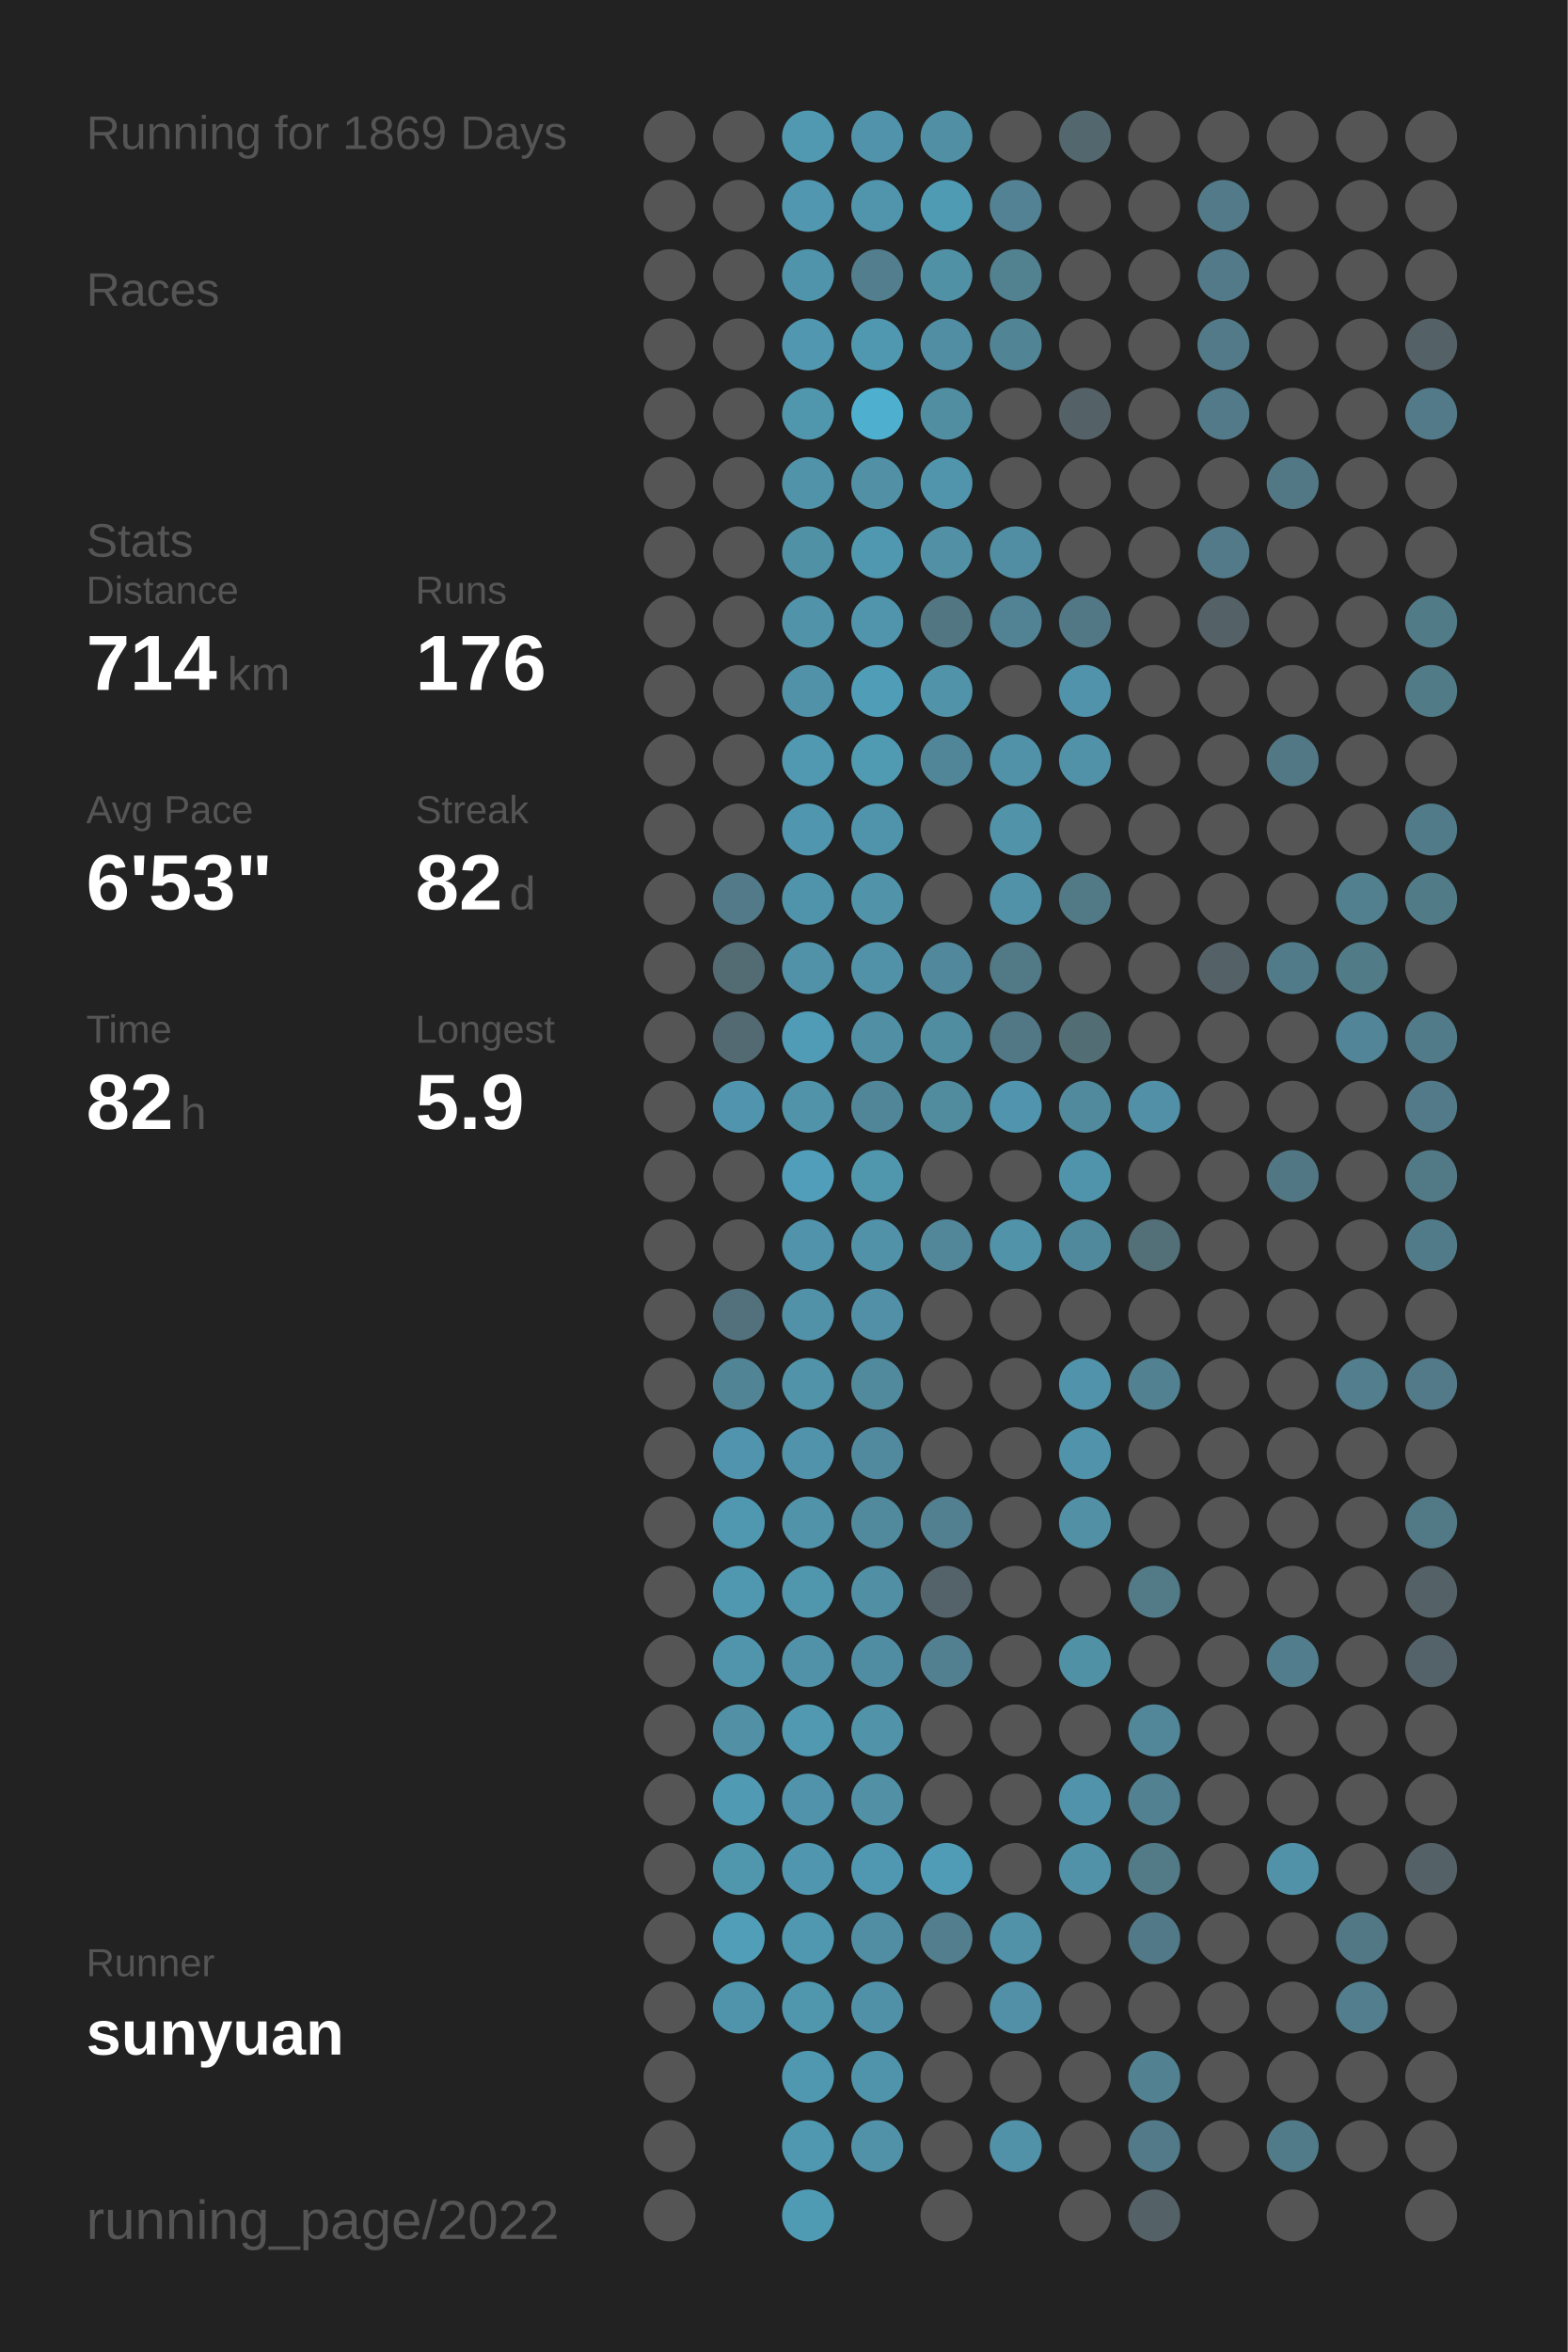
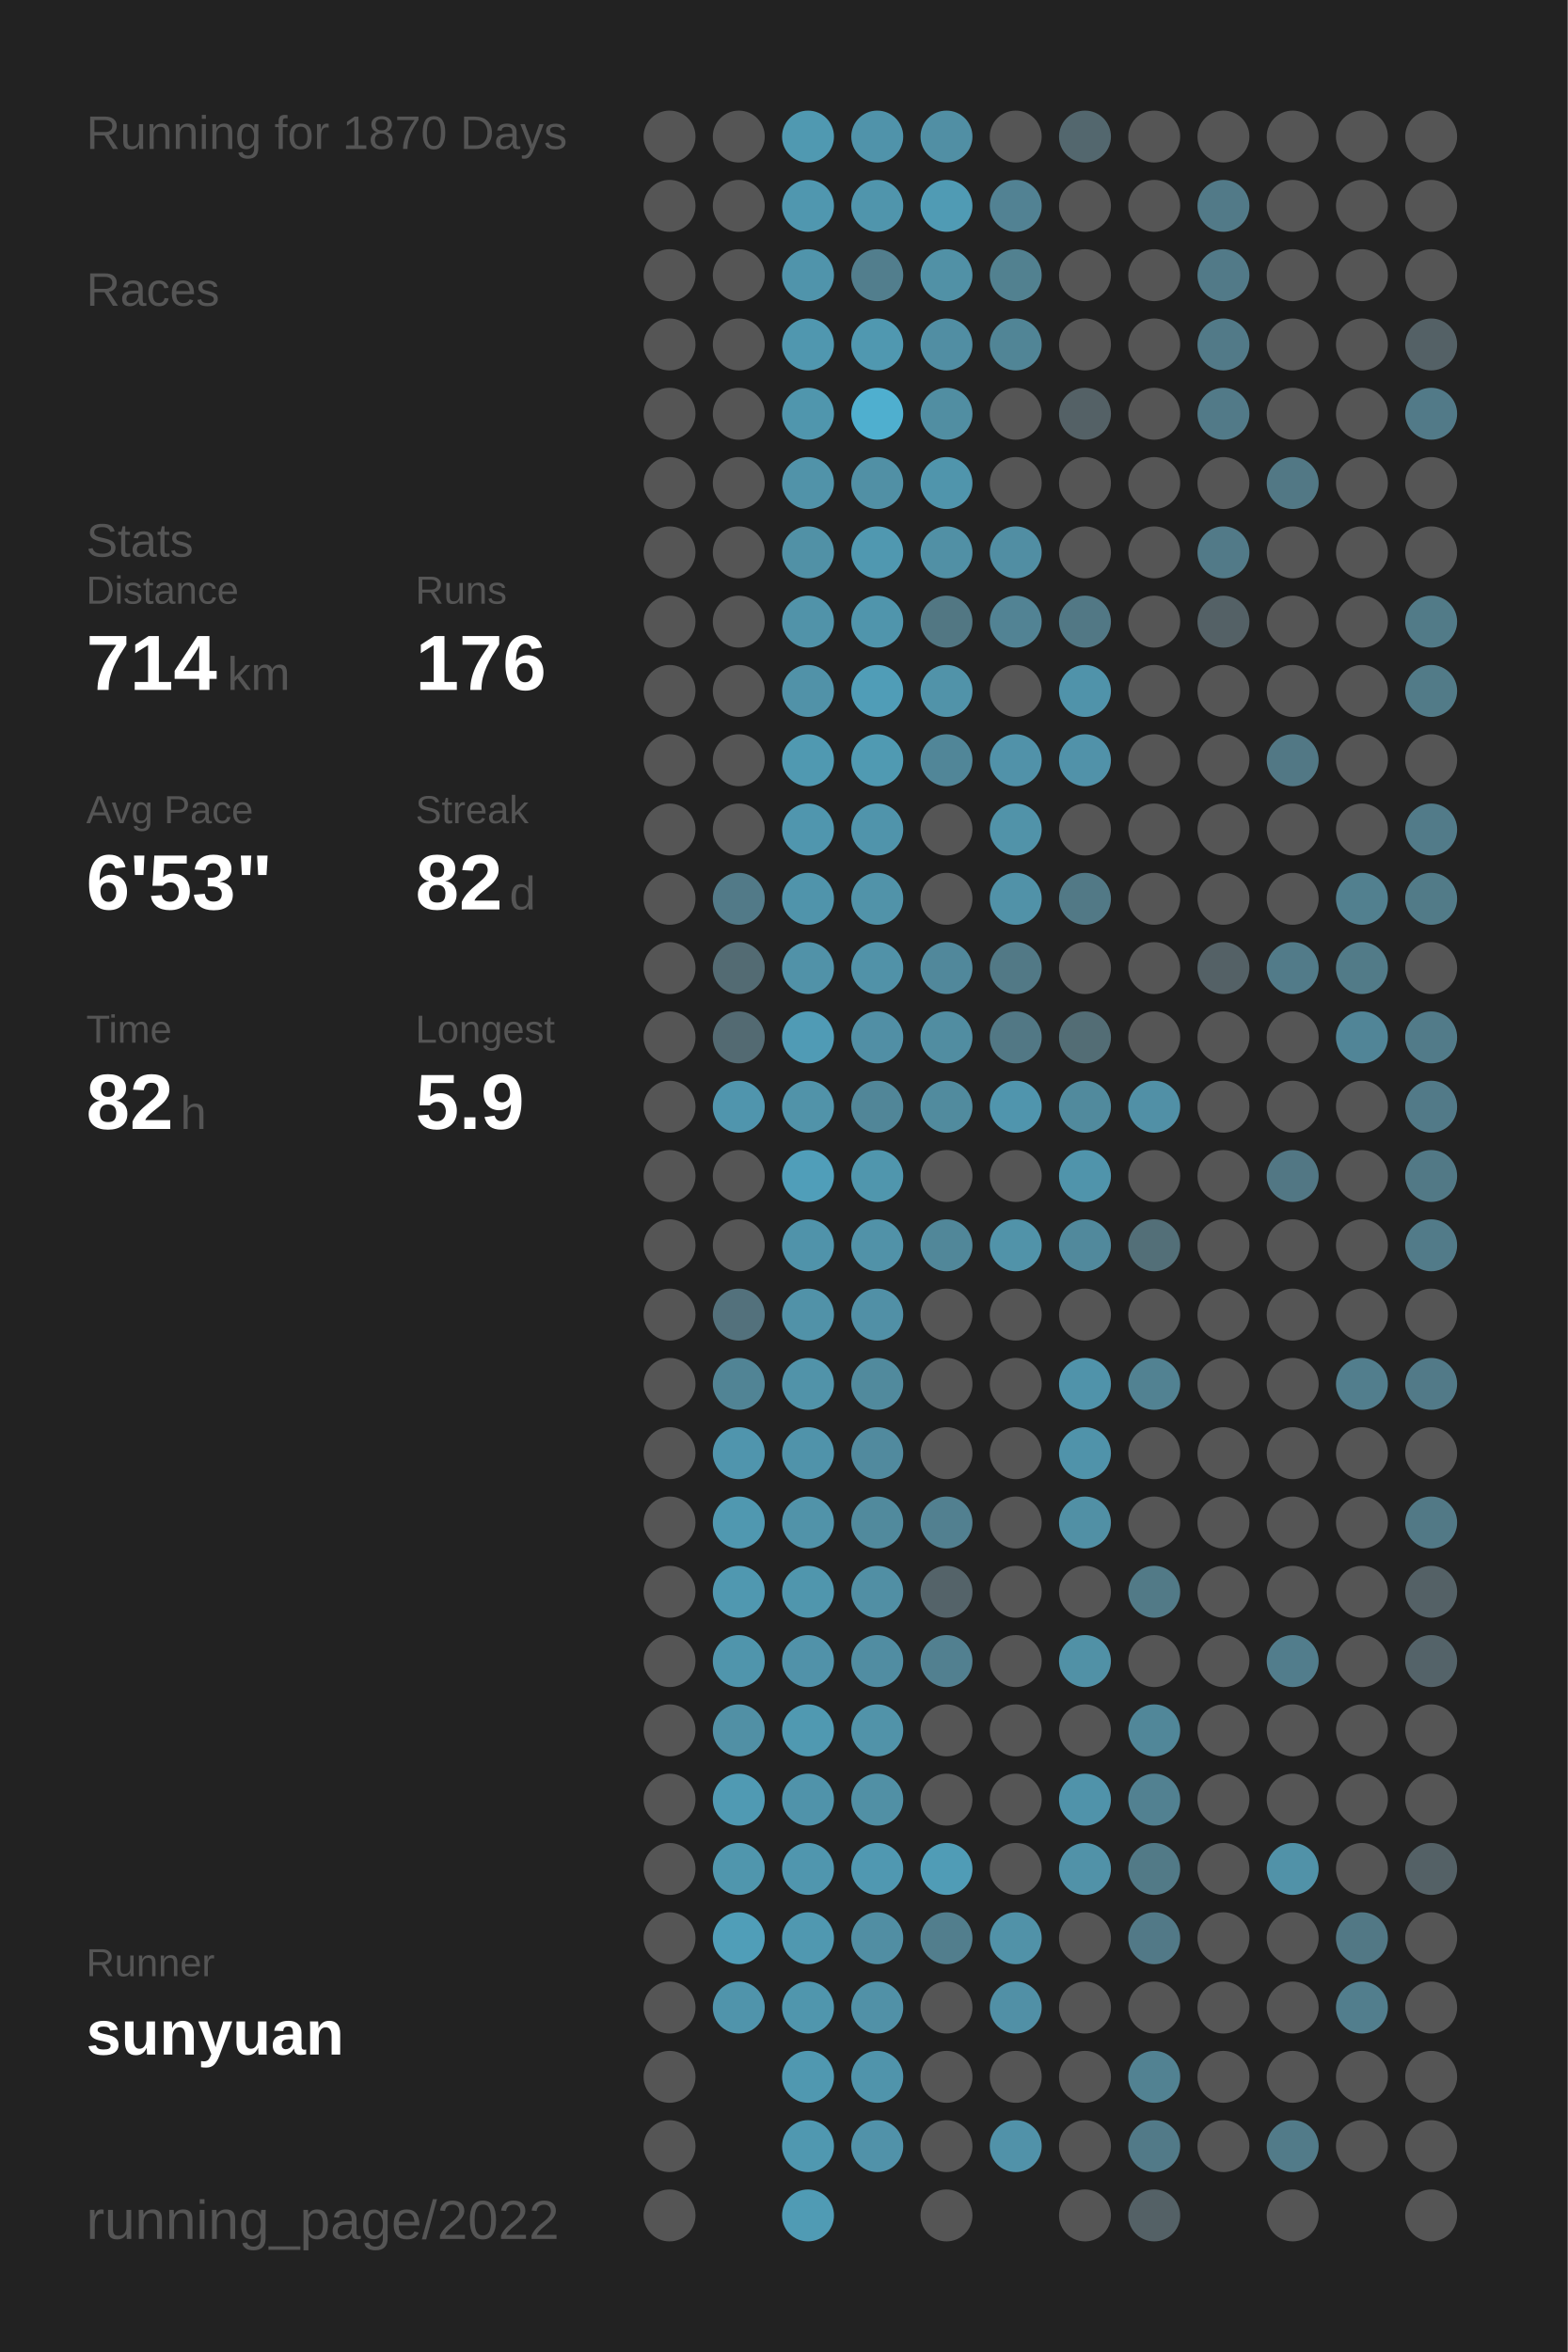
<svg xmlns="http://www.w3.org/2000/svg" baseProfile="full" height="300mm" version="1.1" viewBox="0,0,200,300" width="200mm">
  <defs />
  <rect fill="#222222" height="300" width="200" x="0" y="0" />
-   <text fill="#555555" style="font-size:6px; font-family:Arial;" x="11" y="19">Running for 1869 Days</text>
+   <text fill="#555555" style="font-size:6px; font-family:Arial;" x="11" y="19">Running for 1870 Days</text>
  <text fill="#555555" style="font-size:6px; font-family:Arial;" x="11" y="39">Races</text>
  <text fill="#555555" style="font-size:6px; font-family:Arial;" x="11" y="71">Stats</text>
  <text fill="#555555" style="font-size:5px; font-family:Arial;" x="11" y="77">Distance</text>
  <text fill="#FFFFFF" style="font-size:10px; font-family:Arial; font-weight:bold;" x="11" y="88">714</text>
  <text fill="#555555" style="font-size:6px; font-family:Arial;" x="29" y="88">km</text>
  <text fill="#555555" style="font-size:5px; font-family:Arial;" x="53" y="77">Runs</text>
  <text fill="#FFFFFF" style="font-size:10px; font-family:Arial; font-weight:bold;" x="53" y="88">176</text>
  <text fill="#555555" style="font-size:5px; font-family:Arial;" x="11" y="105">Avg Pace</text>
  <text fill="#FFFFFF" style="font-size:10px; font-family:Arial; font-weight:bold;" x="11" y="116">6'53"</text>
  <text fill="#555555" style="font-size:5px; font-family:Arial;" x="53" y="105">Streak</text>
  <text fill="#FFFFFF" style="font-size:10px; font-family:Arial; font-weight:bold;" x="53" y="116">82</text>
  <text fill="#555555" style="font-size:6px; font-family:Arial;" x="65" y="116">d</text>
  <text fill="#555555" style="font-size:5px; font-family:Arial;" x="11" y="133">Time</text>
  <text fill="#FFFFFF" style="font-size:10px; font-family:Arial; font-weight:bold;" x="11" y="144">82</text>
  <text fill="#555555" style="font-size:6px; font-family:Arial;" x="23" y="144">h</text>
  <text fill="#555555" style="font-size:5px; font-family:Arial;" x="53" y="133">Longest</text>
  <text fill="#FFFFFF" style="font-size:10px; font-family:Arial; font-weight:bold;" x="53" y="144">5.9</text>
  <text fill="#555555" style="font-size:5px; font-family:Arial;" x="11" y="252.065">Runner</text>
  <text fill="#FFFFFF" style="font-size:8px; font-family:Arial; font-weight:bold;" x="11" y="262.065">sunyuan</text>
  <text fill="#555555" style="font-size:7px; font-family:Arial;" x="11" y="285.581">running_page/2022</text>
  <circle cx="85.417" cy="17.419" fill="#555555" r="3.312" />
  <circle cx="85.417" cy="26.258" fill="#555555" r="3.312" />
  <circle cx="85.417" cy="35.097" fill="#555555" r="3.312" />
  <circle cx="85.417" cy="43.935" fill="#555555" r="3.312" />
  <circle cx="85.417" cy="52.774" fill="#555555" r="3.312" />
  <circle cx="85.417" cy="61.613" fill="#555555" r="3.312" />
  <circle cx="85.417" cy="70.452" fill="#555555" r="3.312" />
  <circle cx="85.417" cy="79.29" fill="#555555" r="3.312" />
  <circle cx="85.417" cy="88.129" fill="#555555" r="3.312" />
  <circle cx="85.417" cy="96.968" fill="#555555" r="3.312" />
  <circle cx="85.417" cy="105.806" fill="#555555" r="3.312" />
  <circle cx="85.417" cy="114.645" fill="#555555" r="3.312" />
  <circle cx="85.417" cy="123.484" fill="#555555" r="3.312" />
  <circle cx="85.417" cy="132.323" fill="#555555" r="3.312" />
  <circle cx="85.417" cy="141.161" fill="#555555" r="3.312" />
  <circle cx="85.417" cy="150" fill="#555555" r="3.312" />
  <circle cx="85.417" cy="158.839" fill="#555555" r="3.312" />
  <circle cx="85.417" cy="167.677" fill="#555555" r="3.312" />
  <circle cx="85.417" cy="176.516" fill="#555555" r="3.312" />
  <circle cx="85.417" cy="185.355" fill="#555555" r="3.312" />
  <circle cx="85.417" cy="194.194" fill="#555555" r="3.312" />
  <circle cx="85.417" cy="203.032" fill="#555555" r="3.312" />
  <circle cx="85.417" cy="211.871" fill="#555555" r="3.312" />
  <circle cx="85.417" cy="220.71" fill="#555555" r="3.312" />
  <circle cx="85.417" cy="229.548" fill="#555555" r="3.312" />
  <circle cx="85.417" cy="238.387" fill="#555555" r="3.312" />
  <circle cx="85.417" cy="247.226" fill="#555555" r="3.312" />
  <circle cx="85.417" cy="256.065" fill="#555555" r="3.312" />
  <circle cx="85.417" cy="264.903" fill="#555555" r="3.312" />
  <circle cx="85.417" cy="273.742" fill="#555555" r="3.312" />
  <circle cx="85.417" cy="282.581" fill="#555555" r="3.312" />
  <circle cx="94.25" cy="17.419" fill="#555555" r="3.312" />
  <circle cx="94.25" cy="26.258" fill="#555555" r="3.312" />
  <circle cx="94.25" cy="35.097" fill="#555555" r="3.312" />
  <circle cx="94.25" cy="43.935" fill="#555555" r="3.312" />
  <circle cx="94.25" cy="52.774" fill="#555555" r="3.312" />
  <circle cx="94.25" cy="61.613" fill="#555555" r="3.312" />
  <circle cx="94.25" cy="70.452" fill="#555555" r="3.312" />
  <circle cx="94.25" cy="79.29" fill="#555555" r="3.312" />
  <circle cx="94.25" cy="88.129" fill="#555555" r="3.312" />
  <circle cx="94.25" cy="96.968" fill="#555555" r="3.312" />
  <circle cx="94.25" cy="105.806" fill="#555555" r="3.312" />
  <circle cx="94.25" cy="114.645" fill="#527a88" r="3.312" />
  <circle cx="94.25" cy="123.484" fill="#536b73" r="3.312" />
  <circle cx="94.25" cy="132.323" fill="#536a72" r="3.312" />
  <circle cx="94.25" cy="141.161" fill="#5095ad" r="3.312" />
  <circle cx="94.25" cy="150" fill="#555555" r="3.312" />
  <circle cx="94.25" cy="158.839" fill="#555555" r="3.312" />
  <circle cx="94.25" cy="167.677" fill="#53717c" r="3.312" />
  <circle cx="94.25" cy="176.516" fill="#518495" r="3.312" />
  <circle cx="94.25" cy="185.355" fill="#5095ad" r="3.312" />
  <circle cx="94.25" cy="194.194" fill="#5098b0" r="3.312" />
  <circle cx="94.25" cy="203.032" fill="#5098b0" r="3.312" />
  <circle cx="94.25" cy="211.871" fill="#5095ac" r="3.312" />
  <circle cx="94.25" cy="220.71" fill="#5190a5" r="3.312" />
  <circle cx="94.25" cy="229.548" fill="#509ab3" r="3.312" />
  <circle cx="94.25" cy="238.387" fill="#5096ad" r="3.312" />
  <circle cx="94.25" cy="247.226" fill="#509eb8" r="3.312" />
  <circle cx="94.25" cy="256.065" fill="#5094ab" r="3.312" />
  <circle cx="103.083" cy="17.419" fill="#5099b1" r="3.312" />
  <circle cx="103.083" cy="26.258" fill="#5097af" r="3.312" />
  <circle cx="103.083" cy="35.097" fill="#5094ab" r="3.312" />
  <circle cx="103.083" cy="43.935" fill="#5097af" r="3.312" />
  <circle cx="103.083" cy="52.774" fill="#5096ad" r="3.312" />
  <circle cx="103.083" cy="61.613" fill="#5193a9" r="3.312" />
  <circle cx="103.083" cy="70.452" fill="#5191a6" r="3.312" />
  <circle cx="103.083" cy="79.29" fill="#5193a9" r="3.312" />
  <circle cx="103.083" cy="88.129" fill="#5192a8" r="3.312" />
  <circle cx="103.083" cy="96.968" fill="#5099b1" r="3.312" />
  <circle cx="103.083" cy="105.806" fill="#5096ae" r="3.312" />
  <circle cx="103.083" cy="114.645" fill="#5094ab" r="3.312" />
  <circle cx="103.083" cy="123.484" fill="#5192a8" r="3.312" />
  <circle cx="103.083" cy="132.323" fill="#509bb5" r="3.312" />
  <circle cx="103.083" cy="141.161" fill="#5193a9" r="3.312" />
  <circle cx="103.083" cy="150" fill="#509eb9" r="3.312" />
  <circle cx="103.083" cy="158.839" fill="#5093aa" r="3.312" />
  <circle cx="103.083" cy="167.677" fill="#5192a8" r="3.312" />
  <circle cx="103.083" cy="176.516" fill="#5193a9" r="3.312" />
  <circle cx="103.083" cy="185.355" fill="#5093aa" r="3.312" />
  <circle cx="103.083" cy="194.194" fill="#5193a9" r="3.312" />
  <circle cx="103.083" cy="203.032" fill="#5096ad" r="3.312" />
  <circle cx="103.083" cy="211.871" fill="#5192a9" r="3.312" />
  <circle cx="103.083" cy="220.71" fill="#5099b1" r="3.312" />
  <circle cx="103.083" cy="229.548" fill="#5093aa" r="3.312" />
  <circle cx="103.083" cy="238.387" fill="#5096ae" r="3.312" />
  <circle cx="103.083" cy="247.226" fill="#5098b0" r="3.312" />
  <circle cx="103.083" cy="256.065" fill="#5096ad" r="3.312" />
  <circle cx="103.083" cy="264.903" fill="#5098b0" r="3.312" />
  <circle cx="103.083" cy="273.742" fill="#5098b0" r="3.312" />
  <circle cx="103.083" cy="282.581" fill="#509bb4" r="3.312" />
  <circle cx="111.917" cy="17.419" fill="#5093aa" r="3.312" />
  <circle cx="111.917" cy="26.258" fill="#5095ac" r="3.312" />
  <circle cx="111.917" cy="35.097" fill="#527e8d" r="3.312" />
  <circle cx="111.917" cy="43.935" fill="#5098b0" r="3.312" />
  <circle cx="111.917" cy="52.774" fill="#4fafcf" r="3.312" />
  <circle cx="111.917" cy="61.613" fill="#5190a5" r="3.312" />
  <circle cx="111.917" cy="70.452" fill="#5098b0" r="3.312" />
  <circle cx="111.917" cy="79.29" fill="#5095ac" r="3.312" />
  <circle cx="111.917" cy="88.129" fill="#509db7" r="3.312" />
  <circle cx="111.917" cy="96.968" fill="#509ab2" r="3.312" />
  <circle cx="111.917" cy="105.806" fill="#5094ab" r="3.312" />
  <circle cx="111.917" cy="114.645" fill="#5193a9" r="3.312" />
  <circle cx="111.917" cy="123.484" fill="#5192a8" r="3.312" />
  <circle cx="111.917" cy="132.323" fill="#518fa5" r="3.312" />
  <circle cx="111.917" cy="141.161" fill="#518698" r="3.312" />
  <circle cx="111.917" cy="150" fill="#5096ad" r="3.312" />
  <circle cx="111.917" cy="158.839" fill="#5192a8" r="3.312" />
  <circle cx="111.917" cy="167.677" fill="#5190a6" r="3.312" />
  <circle cx="111.917" cy="176.516" fill="#518a9d" r="3.312" />
  <circle cx="111.917" cy="185.355" fill="#518a9e" r="3.312" />
  <circle cx="111.917" cy="194.194" fill="#518a9d" r="3.312" />
  <circle cx="111.917" cy="203.032" fill="#518fa4" r="3.312" />
  <circle cx="111.917" cy="211.871" fill="#518da2" r="3.312" />
  <circle cx="111.917" cy="220.71" fill="#5193a9" r="3.312" />
  <circle cx="111.917" cy="229.548" fill="#5190a5" r="3.312" />
  <circle cx="111.917" cy="238.387" fill="#5098b1" r="3.312" />
  <circle cx="111.917" cy="247.226" fill="#518ea3" r="3.312" />
  <circle cx="111.917" cy="256.065" fill="#5191a7" r="3.312" />
  <circle cx="111.917" cy="264.903" fill="#5094ab" r="3.312" />
  <circle cx="111.917" cy="273.742" fill="#5192a9" r="3.312" />
  <circle cx="120.75" cy="17.419" fill="#518fa4" r="3.312" />
  <circle cx="120.75" cy="26.258" fill="#509bb4" r="3.312" />
  <circle cx="120.75" cy="35.097" fill="#5191a6" r="3.312" />
  <circle cx="120.75" cy="43.935" fill="#518ea3" r="3.312" />
  <circle cx="120.75" cy="52.774" fill="#518ea2" r="3.312" />
  <circle cx="120.75" cy="61.613" fill="#5095ac" r="3.312" />
  <circle cx="120.75" cy="70.452" fill="#5190a5" r="3.312" />
  <circle cx="120.75" cy="79.29" fill="#527783" r="3.312" />
  <circle cx="120.75" cy="88.129" fill="#5193a9" r="3.312" />
  <circle cx="120.75" cy="96.968" fill="#518698" r="3.312" />
  <circle cx="120.75" cy="105.806" fill="#555555" r="3.312" />
  <circle cx="120.75" cy="114.645" fill="#555555" r="3.312" />
  <circle cx="120.75" cy="123.484" fill="#51889b" r="3.312" />
  <circle cx="120.75" cy="132.323" fill="#518da1" r="3.312" />
  <circle cx="120.75" cy="141.161" fill="#518b9e" r="3.312" />
  <circle cx="120.75" cy="150" fill="#555555" r="3.312" />
  <circle cx="120.75" cy="158.839" fill="#518799" r="3.312" />
  <circle cx="120.75" cy="167.677" fill="#555555" r="3.312" />
  <circle cx="120.75" cy="176.516" fill="#555555" r="3.312" />
  <circle cx="120.75" cy="185.355" fill="#555555" r="3.312" />
  <circle cx="120.75" cy="194.194" fill="#528090" r="3.312" />
  <circle cx="120.75" cy="203.032" fill="#546369" r="3.312" />
  <circle cx="120.75" cy="211.871" fill="#528090" r="3.312" />
  <circle cx="120.75" cy="220.71" fill="#555555" r="3.312" />
  <circle cx="120.75" cy="229.548" fill="#555555" r="3.312" />
  <circle cx="120.75" cy="238.387" fill="#509cb6" r="3.312" />
  <circle cx="120.75" cy="247.226" fill="#527e8d" r="3.312" />
  <circle cx="120.75" cy="256.065" fill="#555555" r="3.312" />
  <circle cx="120.75" cy="264.903" fill="#555555" r="3.312" />
  <circle cx="120.75" cy="273.742" fill="#555555" r="3.312" />
  <circle cx="120.75" cy="282.581" fill="#555555" r="3.312" />
  <circle cx="129.583" cy="17.419" fill="#555555" r="3.312" />
  <circle cx="129.583" cy="26.258" fill="#528293" r="3.312" />
  <circle cx="129.583" cy="35.097" fill="#528190" r="3.312" />
  <circle cx="129.583" cy="43.935" fill="#518596" r="3.312" />
  <circle cx="129.583" cy="52.774" fill="#555555" r="3.312" />
  <circle cx="129.583" cy="61.613" fill="#555555" r="3.312" />
  <circle cx="129.583" cy="70.452" fill="#518ea3" r="3.312" />
  <circle cx="129.583" cy="79.29" fill="#528394" r="3.312" />
  <circle cx="129.583" cy="88.129" fill="#555555" r="3.312" />
  <circle cx="129.583" cy="96.968" fill="#5192a9" r="3.312" />
  <circle cx="129.583" cy="105.806" fill="#5193a9" r="3.312" />
  <circle cx="129.583" cy="114.645" fill="#5192a8" r="3.312" />
  <circle cx="129.583" cy="123.484" fill="#527986" r="3.312" />
  <circle cx="129.583" cy="132.323" fill="#527885" r="3.312" />
  <circle cx="129.583" cy="141.161" fill="#5095ad" r="3.312" />
  <circle cx="129.583" cy="150" fill="#555555" r="3.312" />
  <circle cx="129.583" cy="158.839" fill="#5193a9" r="3.312" />
  <circle cx="129.583" cy="167.677" fill="#555555" r="3.312" />
  <circle cx="129.583" cy="176.516" fill="#555555" r="3.312" />
  <circle cx="129.583" cy="185.355" fill="#555555" r="3.312" />
  <circle cx="129.583" cy="194.194" fill="#555555" r="3.312" />
  <circle cx="129.583" cy="203.032" fill="#555555" r="3.312" />
  <circle cx="129.583" cy="211.871" fill="#555555" r="3.312" />
  <circle cx="129.583" cy="220.71" fill="#555555" r="3.312" />
  <circle cx="129.583" cy="229.548" fill="#555555" r="3.312" />
  <circle cx="129.583" cy="238.387" fill="#555555" r="3.312" />
  <circle cx="129.583" cy="247.226" fill="#5192a8" r="3.312" />
  <circle cx="129.583" cy="256.065" fill="#5190a6" r="3.312" />
  <circle cx="129.583" cy="264.903" fill="#555555" r="3.312" />
  <circle cx="129.583" cy="273.742" fill="#5192a9" r="3.312" />
  <circle cx="138.417" cy="17.419" fill="#53676e" r="3.312" />
  <circle cx="138.417" cy="26.258" fill="#555555" r="3.312" />
  <circle cx="138.417" cy="35.097" fill="#555555" r="3.312" />
  <circle cx="138.417" cy="43.935" fill="#555555" r="3.312" />
  <circle cx="138.417" cy="52.774" fill="#546166" r="3.312" />
  <circle cx="138.417" cy="61.613" fill="#555555" r="3.312" />
  <circle cx="138.417" cy="70.452" fill="#555555" r="3.312" />
  <circle cx="138.417" cy="79.29" fill="#527885" r="3.312" />
  <circle cx="138.417" cy="88.129" fill="#5093aa" r="3.312" />
  <circle cx="138.417" cy="96.968" fill="#5192a9" r="3.312" />
  <circle cx="138.417" cy="105.806" fill="#555555" r="3.312" />
  <circle cx="138.417" cy="114.645" fill="#527986" r="3.312" />
  <circle cx="138.417" cy="123.484" fill="#555555" r="3.312" />
  <circle cx="138.417" cy="132.323" fill="#536d75" r="3.312" />
  <circle cx="138.417" cy="141.161" fill="#518a9d" r="3.312" />
  <circle cx="138.417" cy="150" fill="#5094ab" r="3.312" />
  <circle cx="138.417" cy="158.839" fill="#51899c" r="3.312" />
  <circle cx="138.417" cy="167.677" fill="#555555" r="3.312" />
  <circle cx="138.417" cy="176.516" fill="#5093aa" r="3.312" />
  <circle cx="138.417" cy="185.355" fill="#5093aa" r="3.312" />
  <circle cx="138.417" cy="194.194" fill="#5190a5" r="3.312" />
  <circle cx="138.417" cy="203.032" fill="#555555" r="3.312" />
  <circle cx="138.417" cy="211.871" fill="#5191a6" r="3.312" />
  <circle cx="138.417" cy="220.71" fill="#555555" r="3.312" />
  <circle cx="138.417" cy="229.548" fill="#5093aa" r="3.312" />
  <circle cx="138.417" cy="238.387" fill="#5192a8" r="3.312" />
  <circle cx="138.417" cy="247.226" fill="#555555" r="3.312" />
  <circle cx="138.417" cy="256.065" fill="#555555" r="3.312" />
  <circle cx="138.417" cy="264.903" fill="#555555" r="3.312" />
  <circle cx="138.417" cy="273.742" fill="#555555" r="3.312" />
  <circle cx="138.417" cy="282.581" fill="#555555" r="3.312" />
  <circle cx="147.25" cy="17.419" fill="#555555" r="3.312" />
  <circle cx="147.25" cy="26.258" fill="#555555" r="3.312" />
  <circle cx="147.25" cy="35.097" fill="#555555" r="3.312" />
  <circle cx="147.25" cy="43.935" fill="#555555" r="3.312" />
  <circle cx="147.25" cy="52.774" fill="#555555" r="3.312" />
  <circle cx="147.25" cy="61.613" fill="#555555" r="3.312" />
  <circle cx="147.25" cy="70.452" fill="#555555" r="3.312" />
  <circle cx="147.25" cy="79.29" fill="#555555" r="3.312" />
  <circle cx="147.25" cy="88.129" fill="#555555" r="3.312" />
  <circle cx="147.25" cy="96.968" fill="#555555" r="3.312" />
  <circle cx="147.25" cy="105.806" fill="#555555" r="3.312" />
  <circle cx="147.25" cy="114.645" fill="#555555" r="3.312" />
  <circle cx="147.25" cy="123.484" fill="#555555" r="3.312" />
  <circle cx="147.25" cy="132.323" fill="#555555" r="3.312" />
  <circle cx="147.25" cy="141.161" fill="#5190a6" r="3.312" />
  <circle cx="147.25" cy="150" fill="#555555" r="3.312" />
  <circle cx="147.25" cy="158.839" fill="#536f78" r="3.312" />
  <circle cx="147.25" cy="167.677" fill="#555555" r="3.312" />
  <circle cx="147.25" cy="176.516" fill="#528292" r="3.312" />
  <circle cx="147.25" cy="185.355" fill="#555555" r="3.312" />
  <circle cx="147.25" cy="194.194" fill="#555555" r="3.312" />
  <circle cx="147.25" cy="203.032" fill="#527a87" r="3.312" />
  <circle cx="147.25" cy="211.871" fill="#555555" r="3.312" />
  <circle cx="147.25" cy="220.71" fill="#518799" r="3.312" />
  <circle cx="147.25" cy="229.548" fill="#528191" r="3.312" />
  <circle cx="147.25" cy="238.387" fill="#527a87" r="3.312" />
  <circle cx="147.25" cy="247.226" fill="#527987" r="3.312" />
  <circle cx="147.25" cy="256.065" fill="#555555" r="3.312" />
  <circle cx="147.25" cy="264.903" fill="#528292" r="3.312" />
  <circle cx="147.25" cy="273.742" fill="#527a88" r="3.312" />
  <circle cx="147.25" cy="282.581" fill="#546166" r="3.312" />
  <circle cx="156.083" cy="17.419" fill="#555555" r="3.312" />
  <circle cx="156.083" cy="26.258" fill="#527a88" r="3.312" />
  <circle cx="156.083" cy="35.097" fill="#527a88" r="3.312" />
  <circle cx="156.083" cy="43.935" fill="#527a88" r="3.312" />
  <circle cx="156.083" cy="52.774" fill="#527a88" r="3.312" />
  <circle cx="156.083" cy="61.613" fill="#555555" r="3.312" />
  <circle cx="156.083" cy="70.452" fill="#527a88" r="3.312" />
  <circle cx="156.083" cy="79.29" fill="#546166" r="3.312" />
  <circle cx="156.083" cy="88.129" fill="#555555" r="3.312" />
  <circle cx="156.083" cy="96.968" fill="#555555" r="3.312" />
  <circle cx="156.083" cy="105.806" fill="#555555" r="3.312" />
  <circle cx="156.083" cy="114.645" fill="#555555" r="3.312" />
  <circle cx="156.083" cy="123.484" fill="#546166" r="3.312" />
  <circle cx="156.083" cy="132.323" fill="#555555" r="3.312" />
  <circle cx="156.083" cy="141.161" fill="#555555" r="3.312" />
  <circle cx="156.083" cy="150" fill="#555555" r="3.312" />
  <circle cx="156.083" cy="158.839" fill="#555555" r="3.312" />
  <circle cx="156.083" cy="167.677" fill="#555555" r="3.312" />
  <circle cx="156.083" cy="176.516" fill="#555555" r="3.312" />
  <circle cx="156.083" cy="185.355" fill="#555555" r="3.312" />
  <circle cx="156.083" cy="194.194" fill="#555555" r="3.312" />
  <circle cx="156.083" cy="203.032" fill="#555555" r="3.312" />
  <circle cx="156.083" cy="211.871" fill="#555555" r="3.312" />
  <circle cx="156.083" cy="220.71" fill="#555555" r="3.312" />
  <circle cx="156.083" cy="229.548" fill="#555555" r="3.312" />
  <circle cx="156.083" cy="238.387" fill="#555555" r="3.312" />
  <circle cx="156.083" cy="247.226" fill="#555555" r="3.312" />
  <circle cx="156.083" cy="256.065" fill="#555555" r="3.312" />
  <circle cx="156.083" cy="264.903" fill="#555555" r="3.312" />
  <circle cx="156.083" cy="273.742" fill="#555555" r="3.312" />
  <circle cx="164.917" cy="17.419" fill="#555555" r="3.312" />
  <circle cx="164.917" cy="26.258" fill="#555555" r="3.312" />
  <circle cx="164.917" cy="35.097" fill="#555555" r="3.312" />
  <circle cx="164.917" cy="43.935" fill="#555555" r="3.312" />
  <circle cx="164.917" cy="52.774" fill="#555555" r="3.312" />
  <circle cx="164.917" cy="61.613" fill="#527885" r="3.312" />
  <circle cx="164.917" cy="70.452" fill="#555555" r="3.312" />
  <circle cx="164.917" cy="79.29" fill="#555555" r="3.312" />
  <circle cx="164.917" cy="88.129" fill="#555555" r="3.312" />
  <circle cx="164.917" cy="96.968" fill="#527885" r="3.312" />
  <circle cx="164.917" cy="105.806" fill="#555555" r="3.312" />
  <circle cx="164.917" cy="114.645" fill="#555555" r="3.312" />
  <circle cx="164.917" cy="123.484" fill="#527b89" r="3.312" />
  <circle cx="164.917" cy="132.323" fill="#555555" r="3.312" />
  <circle cx="164.917" cy="141.161" fill="#555555" r="3.312" />
  <circle cx="164.917" cy="150" fill="#527784" r="3.312" />
  <circle cx="164.917" cy="158.839" fill="#555555" r="3.312" />
  <circle cx="164.917" cy="167.677" fill="#555555" r="3.312" />
  <circle cx="164.917" cy="176.516" fill="#555555" r="3.312" />
  <circle cx="164.917" cy="185.355" fill="#555555" r="3.312" />
  <circle cx="164.917" cy="194.194" fill="#555555" r="3.312" />
  <circle cx="164.917" cy="203.032" fill="#555555" r="3.312" />
  <circle cx="164.917" cy="211.871" fill="#527d8c" r="3.312" />
  <circle cx="164.917" cy="220.71" fill="#555555" r="3.312" />
  <circle cx="164.917" cy="229.548" fill="#555555" r="3.312" />
  <circle cx="164.917" cy="238.387" fill="#5192a8" r="3.312" />
  <circle cx="164.917" cy="247.226" fill="#555555" r="3.312" />
  <circle cx="164.917" cy="256.065" fill="#555555" r="3.312" />
  <circle cx="164.917" cy="264.903" fill="#555555" r="3.312" />
  <circle cx="164.917" cy="273.742" fill="#527b89" r="3.312" />
  <circle cx="164.917" cy="282.581" fill="#555555" r="3.312" />
  <circle cx="173.75" cy="17.419" fill="#555555" r="3.312" />
  <circle cx="173.75" cy="26.258" fill="#555555" r="3.312" />
  <circle cx="173.75" cy="35.097" fill="#555555" r="3.312" />
  <circle cx="173.75" cy="43.935" fill="#555555" r="3.312" />
  <circle cx="173.75" cy="52.774" fill="#555555" r="3.312" />
  <circle cx="173.75" cy="61.613" fill="#555555" r="3.312" />
  <circle cx="173.75" cy="70.452" fill="#555555" r="3.312" />
  <circle cx="173.75" cy="79.29" fill="#555555" r="3.312" />
  <circle cx="173.75" cy="88.129" fill="#555555" r="3.312" />
  <circle cx="173.75" cy="96.968" fill="#555555" r="3.312" />
  <circle cx="173.75" cy="105.806" fill="#555555" r="3.312" />
  <circle cx="173.75" cy="114.645" fill="#52808f" r="3.312" />
  <circle cx="173.75" cy="123.484" fill="#527b88" r="3.312" />
  <circle cx="173.75" cy="132.323" fill="#518597" r="3.312" />
  <circle cx="173.75" cy="141.161" fill="#555555" r="3.312" />
  <circle cx="173.75" cy="150" fill="#555555" r="3.312" />
  <circle cx="173.75" cy="158.839" fill="#555555" r="3.312" />
  <circle cx="173.75" cy="167.677" fill="#555555" r="3.312" />
  <circle cx="173.75" cy="176.516" fill="#527e8d" r="3.312" />
  <circle cx="173.75" cy="185.355" fill="#555555" r="3.312" />
  <circle cx="173.75" cy="194.194" fill="#555555" r="3.312" />
  <circle cx="173.75" cy="203.032" fill="#555555" r="3.312" />
  <circle cx="173.75" cy="211.871" fill="#555555" r="3.312" />
  <circle cx="173.75" cy="220.71" fill="#555555" r="3.312" />
  <circle cx="173.75" cy="229.548" fill="#555555" r="3.312" />
  <circle cx="173.75" cy="238.387" fill="#555555" r="3.312" />
  <circle cx="173.75" cy="247.226" fill="#527885" r="3.312" />
  <circle cx="173.75" cy="256.065" fill="#527e8d" r="3.312" />
  <circle cx="173.75" cy="264.903" fill="#555555" r="3.312" />
  <circle cx="173.75" cy="273.742" fill="#555555" r="3.312" />
  <circle cx="182.583" cy="17.419" fill="#555555" r="3.312" />
  <circle cx="182.583" cy="26.258" fill="#555555" r="3.312" />
  <circle cx="182.583" cy="35.097" fill="#555555" r="3.312" />
  <circle cx="182.583" cy="43.935" fill="#546166" r="3.312" />
  <circle cx="182.583" cy="52.774" fill="#527a88" r="3.312" />
  <circle cx="182.583" cy="61.613" fill="#555555" r="3.312" />
  <circle cx="182.583" cy="70.452" fill="#555555" r="3.312" />
  <circle cx="182.583" cy="79.29" fill="#527b88" r="3.312" />
  <circle cx="182.583" cy="88.129" fill="#527b88" r="3.312" />
  <circle cx="182.583" cy="96.968" fill="#555555" r="3.312" />
  <circle cx="182.583" cy="105.806" fill="#527b89" r="3.312" />
  <circle cx="182.583" cy="114.645" fill="#527b88" r="3.312" />
  <circle cx="182.583" cy="123.484" fill="#555555" r="3.312" />
  <circle cx="182.583" cy="132.323" fill="#527b89" r="3.312" />
  <circle cx="182.583" cy="141.161" fill="#527a88" r="3.312" />
  <circle cx="182.583" cy="150" fill="#527986" r="3.312" />
  <circle cx="182.583" cy="158.839" fill="#527b89" r="3.312" />
  <circle cx="182.583" cy="167.677" fill="#555555" r="3.312" />
  <circle cx="182.583" cy="176.516" fill="#527a88" r="3.312" />
  <circle cx="182.583" cy="185.355" fill="#555555" r="3.312" />
  <circle cx="182.583" cy="194.194" fill="#527986" r="3.312" />
  <circle cx="182.583" cy="203.032" fill="#546166" r="3.312" />
  <circle cx="182.583" cy="211.871" fill="#546369" r="3.312" />
  <circle cx="182.583" cy="220.71" fill="#555555" r="3.312" />
  <circle cx="182.583" cy="229.548" fill="#555555" r="3.312" />
  <circle cx="182.583" cy="238.387" fill="#546166" r="3.312" />
  <circle cx="182.583" cy="247.226" fill="#555555" r="3.312" />
  <circle cx="182.583" cy="256.065" fill="#555555" r="3.312" />
  <circle cx="182.583" cy="264.903" fill="#555555" r="3.312" />
  <circle cx="182.583" cy="273.742" fill="#555555" r="3.312" />
  <circle cx="182.583" cy="282.581" fill="#555555" r="3.312" />
</svg>
